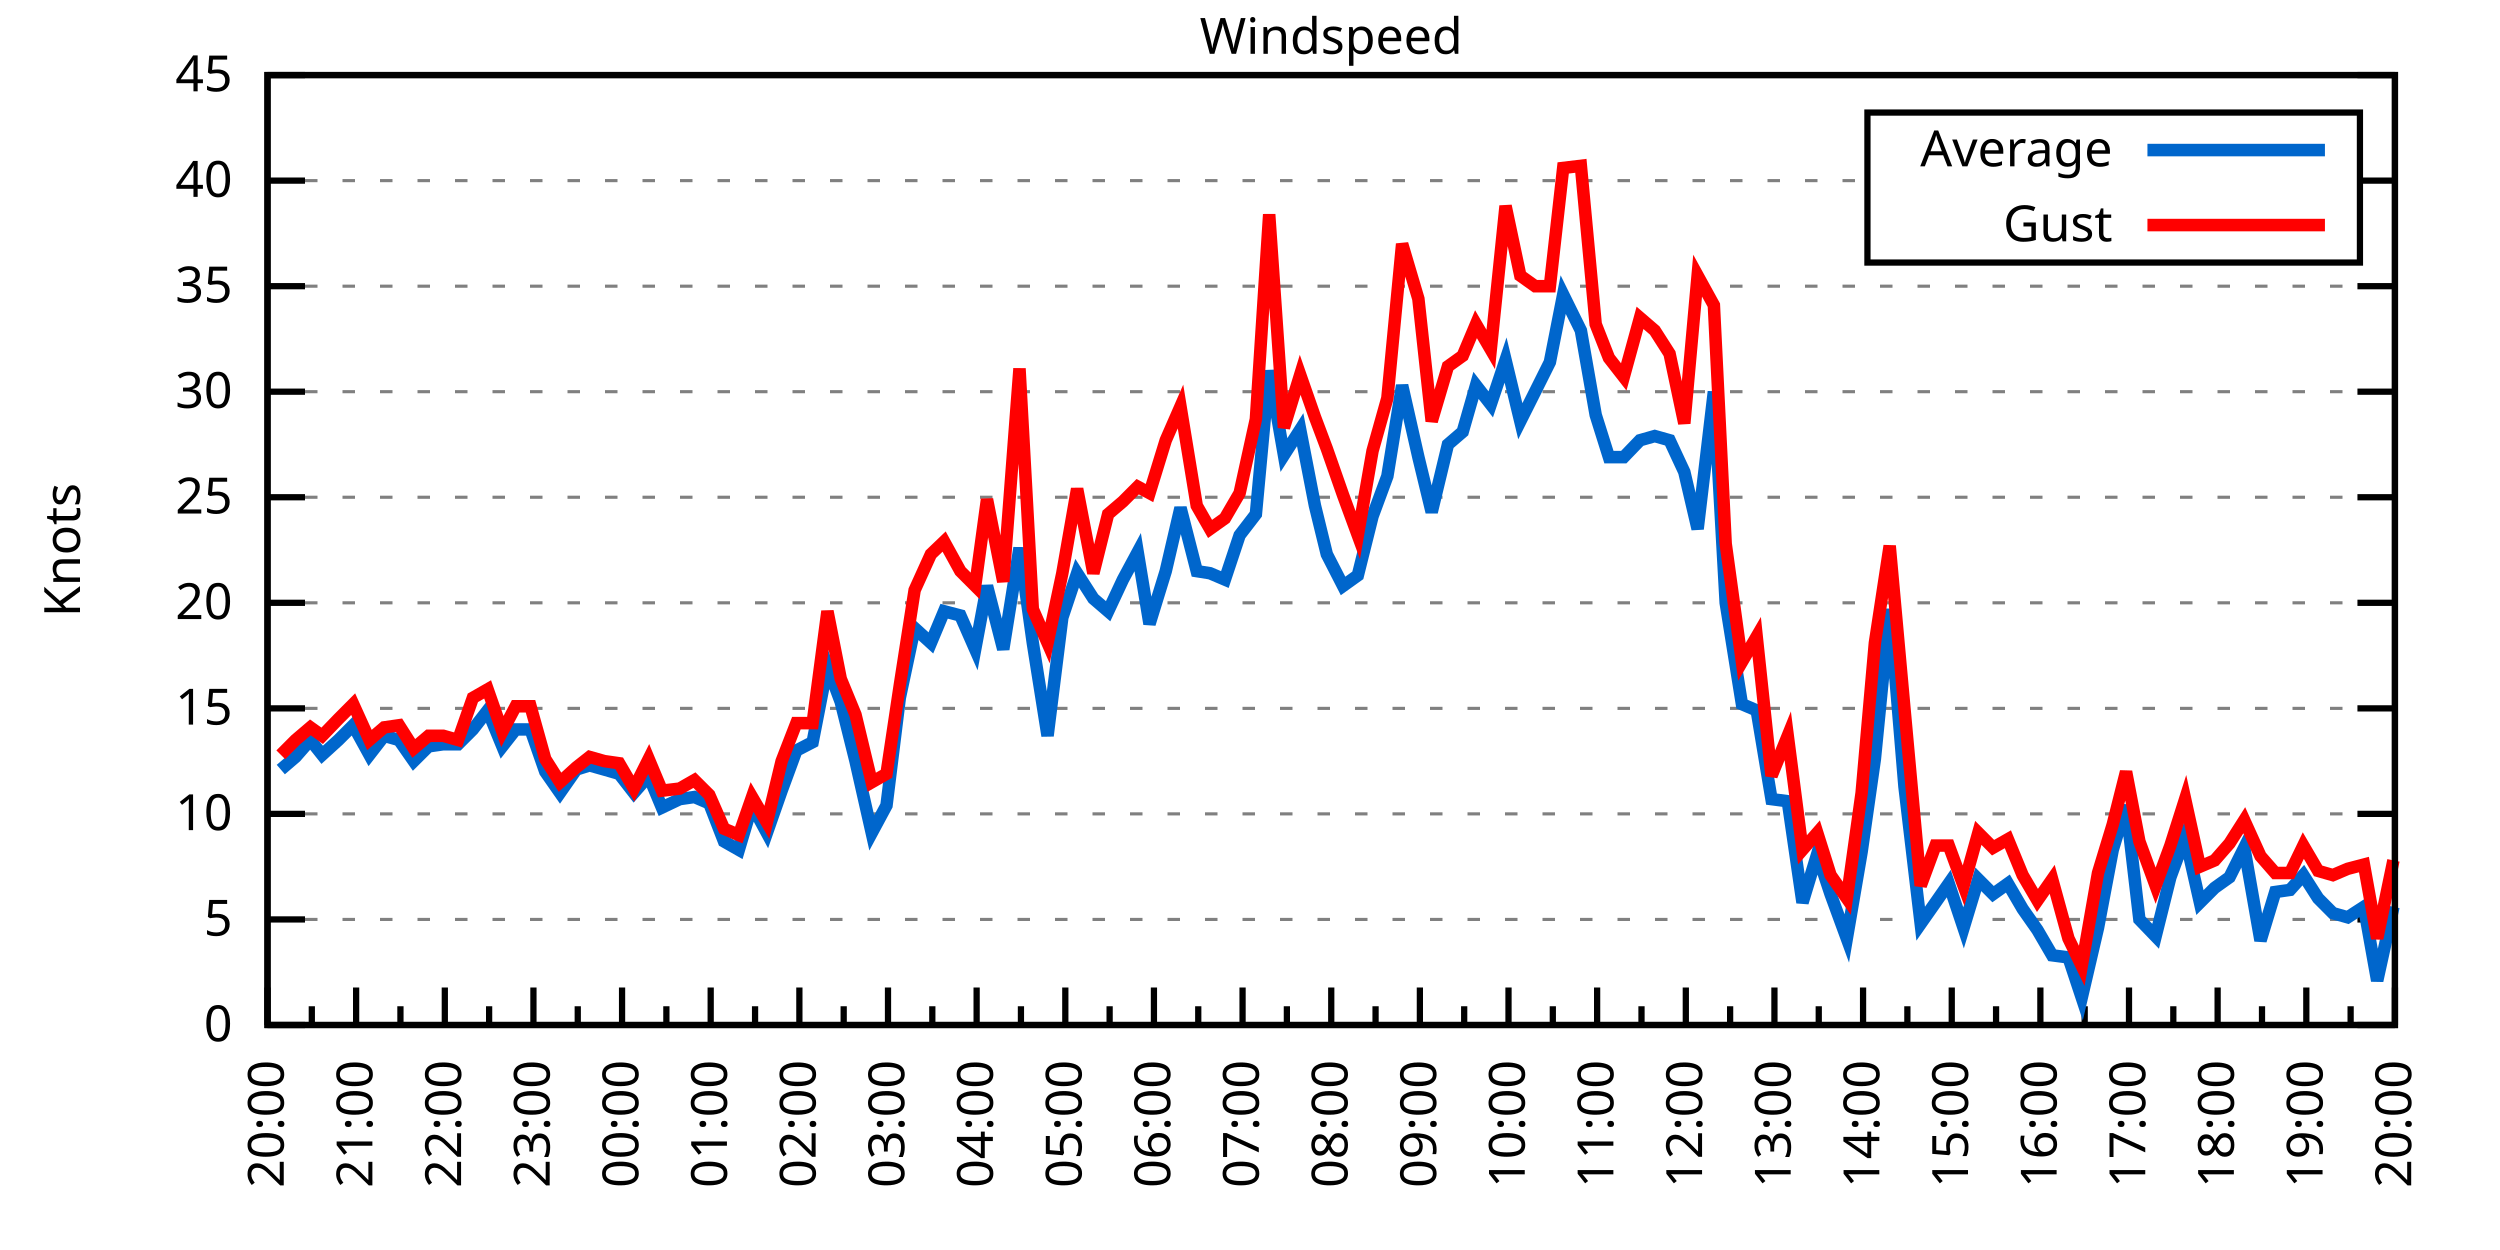
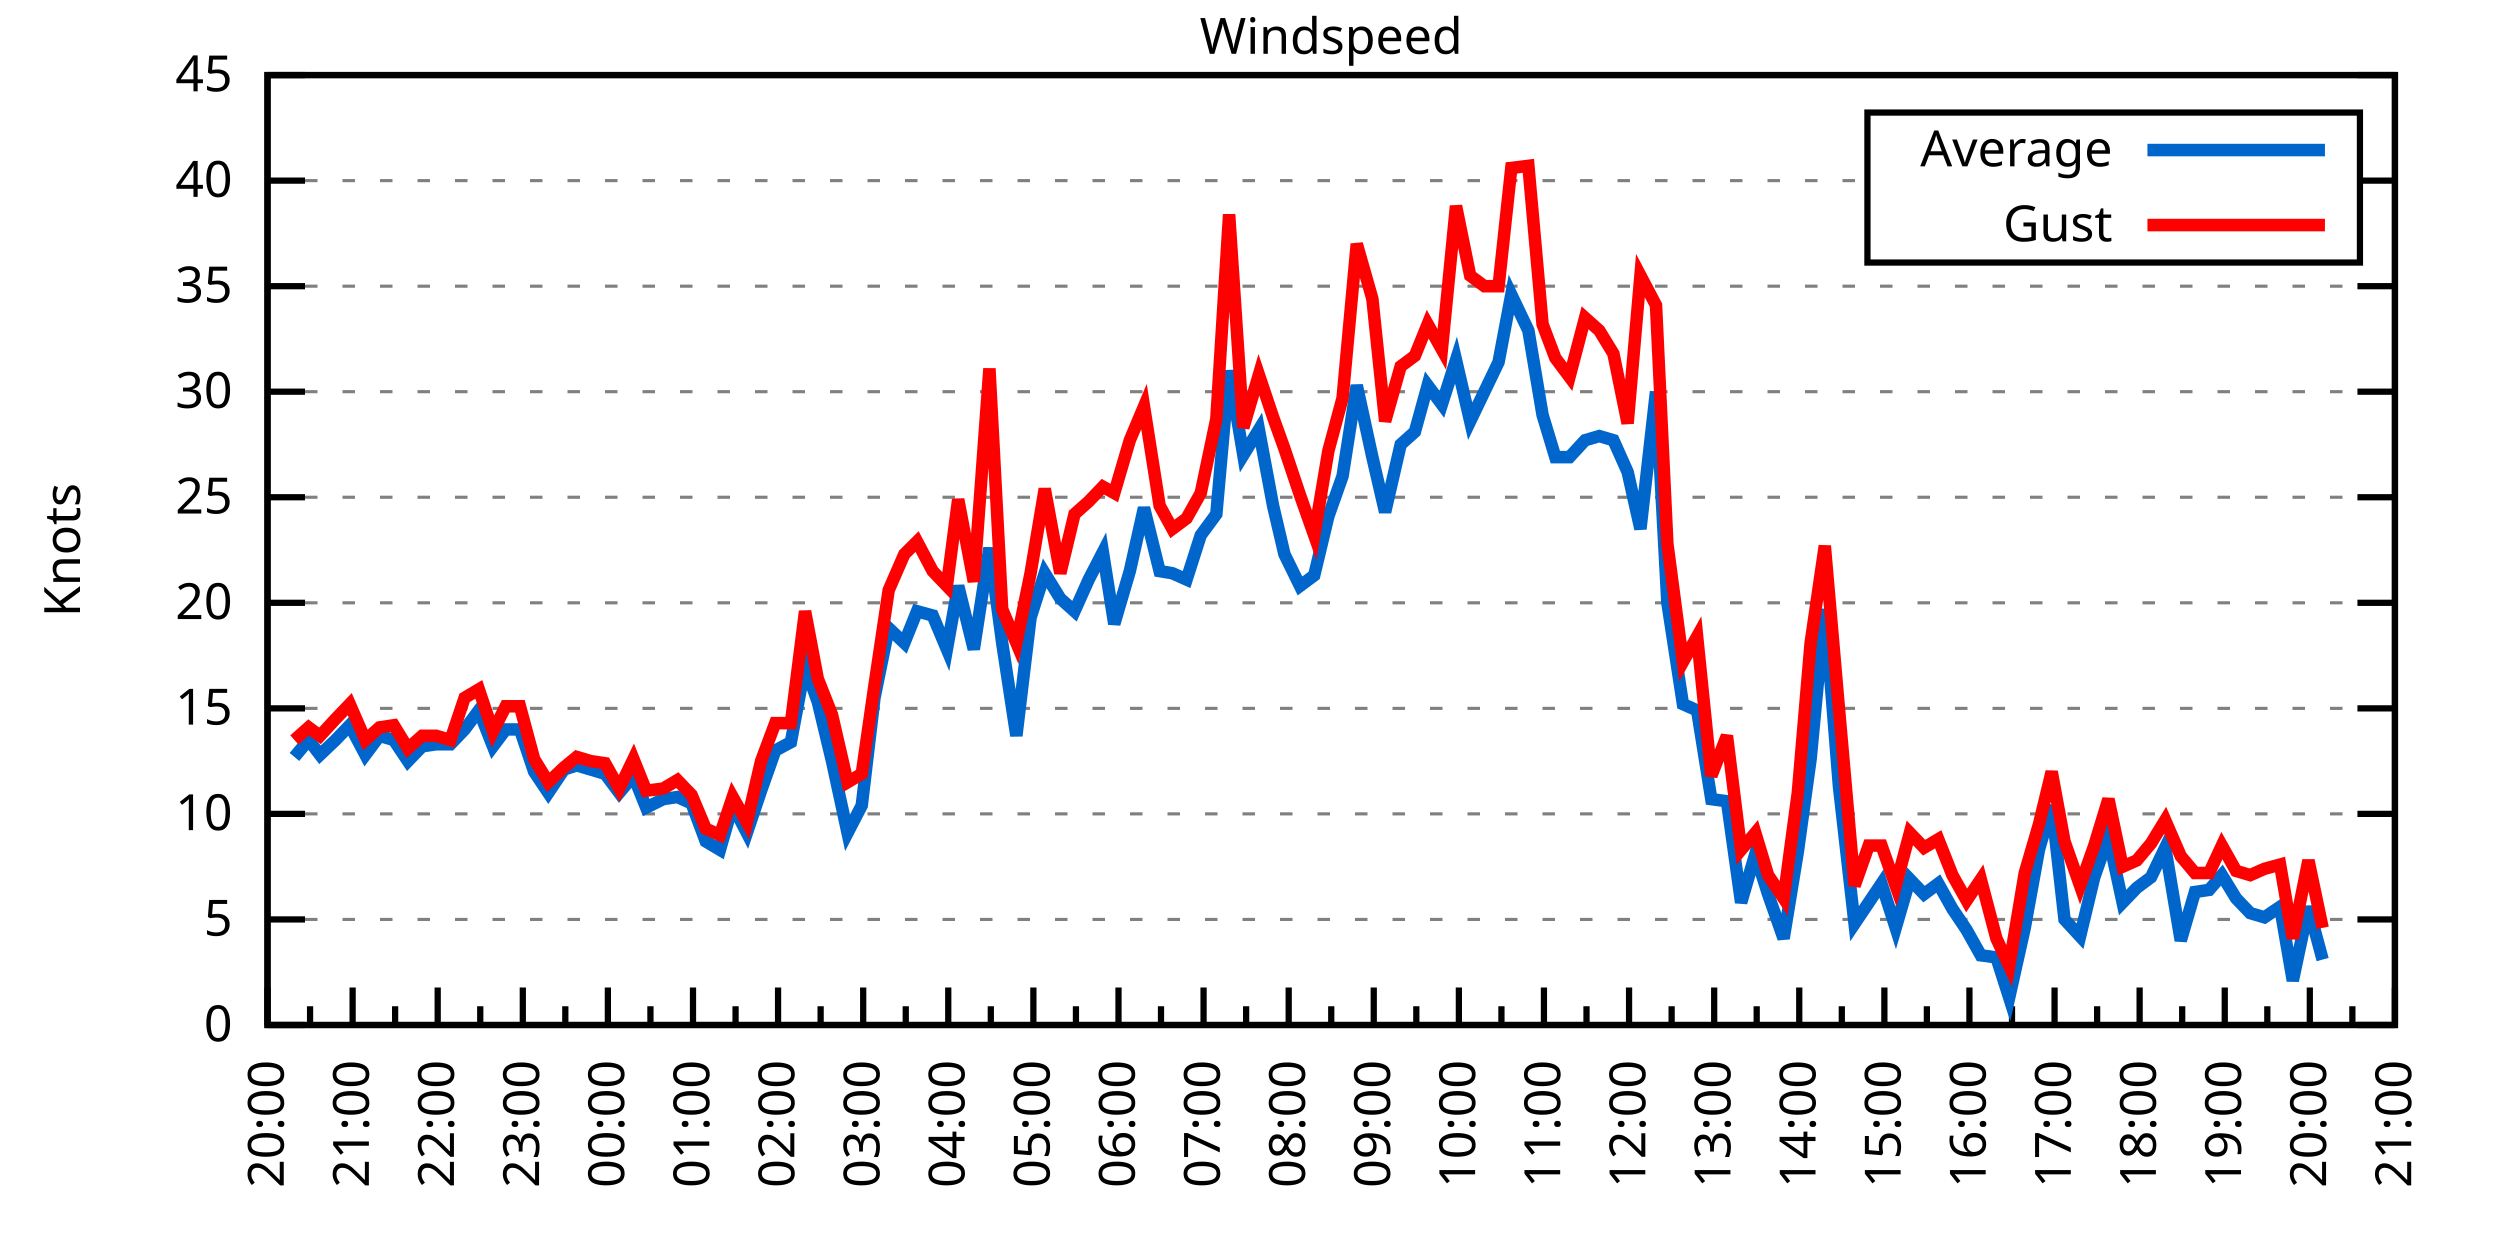
<svg xmlns="http://www.w3.org/2000/svg" xmlns:xlink="http://www.w3.org/1999/xlink" width="400" height="200" viewBox="0 0 400 200">
  <g id="gnuplot_canvas">
    <rect x="0" y="0" width="400" height="200" fill="none" />
    <defs>
      <circle id="gpDot" r="0.5" stroke-width="0.5" stroke="currentColor" />
      <path id="gpPt0" stroke-width="0.333" stroke="currentColor" d="M-1,0 h2 M0,-1 v2" />
      <path id="gpPt1" stroke-width="0.333" stroke="currentColor" d="M-1,-1 L1,1 M1,-1 L-1,1" />
      <path id="gpPt2" stroke-width="0.333" stroke="currentColor" d="M-1,0 L1,0 M0,-1 L0,1 M-1,-1 L1,1 M-1,1 L1,-1" />
      <rect id="gpPt3" stroke-width="0.333" stroke="currentColor" x="-1" y="-1" width="2" height="2" />
      <rect id="gpPt4" stroke-width="0.333" stroke="currentColor" fill="currentColor" x="-1" y="-1" width="2" height="2" />
      <circle id="gpPt5" stroke-width="0.333" stroke="currentColor" cx="0" cy="0" r="1" />
      <use xlink:href="#gpPt5" id="gpPt6" fill="currentColor" stroke="none" />
      <path id="gpPt7" stroke-width="0.333" stroke="currentColor" d="M0,-1.33 L-1.33,0.67 L1.33,0.67 z" />
      <use xlink:href="#gpPt7" id="gpPt8" fill="currentColor" stroke="none" />
      <use xlink:href="#gpPt7" id="gpPt9" stroke="currentColor" transform="rotate(180)" />
      <use xlink:href="#gpPt9" id="gpPt10" fill="currentColor" stroke="none" />
      <use xlink:href="#gpPt3" id="gpPt11" stroke="currentColor" transform="rotate(45)" />
      <use xlink:href="#gpPt11" id="gpPt12" fill="currentColor" stroke="none" />
      <path id="gpPt13" stroke-width="0.333" stroke="currentColor" d="M0,1.330 L1.265,0.411 L0.782,-1.067 L-0.782,-1.076 L-1.265,0.411 z" />
      <use xlink:href="#gpPt13" id="gpPt14" fill="currentColor" stroke="none" />
      <filter id="textbox" filterUnits="objectBoundingBox" x="0" y="0" height="1" width="1">
        <feFlood flood-color="white" flood-opacity="1" result="bgnd" />
        <feComposite in="SourceGraphic" in2="bgnd" operator="atop" />
      </filter>
      <filter id="greybox" filterUnits="objectBoundingBox" x="0" y="0" height="1" width="1">
        <feFlood flood-color="lightgrey" flood-opacity="1" result="grey" />
        <feComposite in="SourceGraphic" in2="grey" operator="atop" />
      </filter>
    </defs>
    <g fill="none" color="white" stroke="currentColor" stroke-width="1.00" stroke-linecap="butt" stroke-linejoin="miter">
</g>
    <g fill="none" color="black" stroke="currentColor" stroke-width="1.00" stroke-linecap="butt" stroke-linejoin="miter">
      <g stroke="none" shape-rendering="crispEdges">
        <polygon fill="rgb(255, 255, 255)" points="42.80,164.00 383.18,164.00 383.18,12.02 42.80,12.02 " />
      </g>
    </g>
    <g fill="none" color="black" stroke="currentColor" stroke-width="1.00" stroke-linecap="butt" stroke-linejoin="miter">
</g>
    <g fill="none" color="black" stroke="black" stroke-width="0.50" stroke-linecap="butt" stroke-linejoin="miter">
</g>
    <g fill="none" color="gray" stroke="currentColor" stroke-width="0.50" stroke-linecap="butt" stroke-linejoin="miter">
      <path stroke="gray" stroke-dasharray="2,4" class="gridline" d="M42.80,164.00 L383.19,164.00  " />
    </g>
    <g fill="none" color="gray" stroke="gray" stroke-width="1.00" stroke-linecap="butt" stroke-linejoin="miter">
</g>
    <g fill="none" color="black" stroke="currentColor" stroke-width="1.00" stroke-linecap="butt" stroke-linejoin="miter">
      <path stroke="black" d="M42.80,164.00 L48.80,164.00 M383.19,164.00 L377.19,164.00  " />
      <g transform="translate(37.20,166.60)" stroke="none" fill="black" font-family="Sans" font-size="8.00" text-anchor="end">
        <text>
          <tspan font-family="Sans"> 0</tspan>
        </text>
      </g>
    </g>
    <g fill="none" color="black" stroke="currentColor" stroke-width="1.00" stroke-linecap="butt" stroke-linejoin="miter">
</g>
    <g fill="none" color="black" stroke="black" stroke-width="0.50" stroke-linecap="butt" stroke-linejoin="miter">
</g>
    <g fill="none" color="gray" stroke="currentColor" stroke-width="0.50" stroke-linecap="butt" stroke-linejoin="miter">
      <path stroke="gray" stroke-dasharray="2,4" class="gridline" d="M42.80,147.11 L383.19,147.11  " />
    </g>
    <g fill="none" color="gray" stroke="gray" stroke-width="1.00" stroke-linecap="butt" stroke-linejoin="miter">
</g>
    <g fill="none" color="black" stroke="currentColor" stroke-width="1.00" stroke-linecap="butt" stroke-linejoin="miter">
      <path stroke="black" d="M42.80,147.11 L48.80,147.11 M383.19,147.11 L377.19,147.11  " />
      <g transform="translate(37.20,149.71)" stroke="none" fill="black" font-family="Sans" font-size="8.00" text-anchor="end">
        <text>
          <tspan font-family="Sans"> 5</tspan>
        </text>
      </g>
    </g>
    <g fill="none" color="black" stroke="currentColor" stroke-width="1.00" stroke-linecap="butt" stroke-linejoin="miter">
</g>
    <g fill="none" color="black" stroke="black" stroke-width="0.50" stroke-linecap="butt" stroke-linejoin="miter">
</g>
    <g fill="none" color="gray" stroke="currentColor" stroke-width="0.50" stroke-linecap="butt" stroke-linejoin="miter">
      <path stroke="gray" stroke-dasharray="2,4" class="gridline" d="M42.80,130.22 L383.19,130.22  " />
    </g>
    <g fill="none" color="gray" stroke="gray" stroke-width="1.00" stroke-linecap="butt" stroke-linejoin="miter">
</g>
    <g fill="none" color="black" stroke="currentColor" stroke-width="1.00" stroke-linecap="butt" stroke-linejoin="miter">
      <path stroke="black" d="M42.80,130.22 L48.80,130.22 M383.19,130.22 L377.19,130.22  " />
      <g transform="translate(37.20,132.82)" stroke="none" fill="black" font-family="Sans" font-size="8.00" text-anchor="end">
        <text>
          <tspan font-family="Sans"> 10</tspan>
        </text>
      </g>
    </g>
    <g fill="none" color="black" stroke="currentColor" stroke-width="1.00" stroke-linecap="butt" stroke-linejoin="miter">
</g>
    <g fill="none" color="black" stroke="black" stroke-width="0.50" stroke-linecap="butt" stroke-linejoin="miter">
</g>
    <g fill="none" color="gray" stroke="currentColor" stroke-width="0.50" stroke-linecap="butt" stroke-linejoin="miter">
      <path stroke="gray" stroke-dasharray="2,4" class="gridline" d="M42.80,113.34 L383.19,113.34  " />
    </g>
    <g fill="none" color="gray" stroke="gray" stroke-width="1.00" stroke-linecap="butt" stroke-linejoin="miter">
</g>
    <g fill="none" color="black" stroke="currentColor" stroke-width="1.00" stroke-linecap="butt" stroke-linejoin="miter">
      <path stroke="black" d="M42.80,113.34 L48.80,113.34 M383.19,113.34 L377.19,113.34  " />
      <g transform="translate(37.20,115.94)" stroke="none" fill="black" font-family="Sans" font-size="8.00" text-anchor="end">
        <text>
          <tspan font-family="Sans"> 15</tspan>
        </text>
      </g>
    </g>
    <g fill="none" color="black" stroke="currentColor" stroke-width="1.00" stroke-linecap="butt" stroke-linejoin="miter">
</g>
    <g fill="none" color="black" stroke="black" stroke-width="0.50" stroke-linecap="butt" stroke-linejoin="miter">
</g>
    <g fill="none" color="gray" stroke="currentColor" stroke-width="0.50" stroke-linecap="butt" stroke-linejoin="miter">
      <path stroke="gray" stroke-dasharray="2,4" class="gridline" d="M42.80,96.45 L383.19,96.45  " />
    </g>
    <g fill="none" color="gray" stroke="gray" stroke-width="1.00" stroke-linecap="butt" stroke-linejoin="miter">
</g>
    <g fill="none" color="black" stroke="currentColor" stroke-width="1.00" stroke-linecap="butt" stroke-linejoin="miter">
      <path stroke="black" d="M42.80,96.45 L48.80,96.45 M383.19,96.45 L377.19,96.45  " />
      <g transform="translate(37.20,99.05)" stroke="none" fill="black" font-family="Sans" font-size="8.00" text-anchor="end">
        <text>
          <tspan font-family="Sans"> 20</tspan>
        </text>
      </g>
    </g>
    <g fill="none" color="black" stroke="currentColor" stroke-width="1.00" stroke-linecap="butt" stroke-linejoin="miter">
</g>
    <g fill="none" color="black" stroke="black" stroke-width="0.50" stroke-linecap="butt" stroke-linejoin="miter">
</g>
    <g fill="none" color="gray" stroke="currentColor" stroke-width="0.50" stroke-linecap="butt" stroke-linejoin="miter">
      <path stroke="gray" stroke-dasharray="2,4" class="gridline" d="M42.80,79.56 L383.19,79.56  " />
    </g>
    <g fill="none" color="gray" stroke="gray" stroke-width="1.00" stroke-linecap="butt" stroke-linejoin="miter">
</g>
    <g fill="none" color="black" stroke="currentColor" stroke-width="1.00" stroke-linecap="butt" stroke-linejoin="miter">
      <path stroke="black" d="M42.80,79.56 L48.80,79.56 M383.19,79.56 L377.19,79.56  " />
      <g transform="translate(37.20,82.16)" stroke="none" fill="black" font-family="Sans" font-size="8.00" text-anchor="end">
        <text>
          <tspan font-family="Sans"> 25</tspan>
        </text>
      </g>
    </g>
    <g fill="none" color="black" stroke="currentColor" stroke-width="1.00" stroke-linecap="butt" stroke-linejoin="miter">
</g>
    <g fill="none" color="black" stroke="black" stroke-width="0.50" stroke-linecap="butt" stroke-linejoin="miter">
</g>
    <g fill="none" color="gray" stroke="currentColor" stroke-width="0.50" stroke-linecap="butt" stroke-linejoin="miter">
      <path stroke="gray" stroke-dasharray="2,4" class="gridline" d="M42.80,62.67 L383.19,62.67  " />
    </g>
    <g fill="none" color="gray" stroke="gray" stroke-width="1.00" stroke-linecap="butt" stroke-linejoin="miter">
</g>
    <g fill="none" color="black" stroke="currentColor" stroke-width="1.00" stroke-linecap="butt" stroke-linejoin="miter">
      <path stroke="black" d="M42.80,62.67 L48.80,62.67 M383.19,62.67 L377.19,62.67  " />
      <g transform="translate(37.20,65.27)" stroke="none" fill="black" font-family="Sans" font-size="8.00" text-anchor="end">
        <text>
          <tspan font-family="Sans"> 30</tspan>
        </text>
      </g>
    </g>
    <g fill="none" color="black" stroke="currentColor" stroke-width="1.00" stroke-linecap="butt" stroke-linejoin="miter">
</g>
    <g fill="none" color="black" stroke="black" stroke-width="0.50" stroke-linecap="butt" stroke-linejoin="miter">
</g>
    <g fill="none" color="gray" stroke="currentColor" stroke-width="0.50" stroke-linecap="butt" stroke-linejoin="miter">
      <path stroke="gray" stroke-dasharray="2,4" class="gridline" d="M42.80,45.79 L383.19,45.79  " />
    </g>
    <g fill="none" color="gray" stroke="gray" stroke-width="1.00" stroke-linecap="butt" stroke-linejoin="miter">
</g>
    <g fill="none" color="black" stroke="currentColor" stroke-width="1.00" stroke-linecap="butt" stroke-linejoin="miter">
      <path stroke="black" d="M42.80,45.79 L48.80,45.79 M383.19,45.79 L377.19,45.79  " />
      <g transform="translate(37.20,48.39)" stroke="none" fill="black" font-family="Sans" font-size="8.00" text-anchor="end">
        <text>
          <tspan font-family="Sans"> 35</tspan>
        </text>
      </g>
    </g>
    <g fill="none" color="black" stroke="currentColor" stroke-width="1.00" stroke-linecap="butt" stroke-linejoin="miter">
</g>
    <g fill="none" color="black" stroke="black" stroke-width="0.50" stroke-linecap="butt" stroke-linejoin="miter">
</g>
    <g fill="none" color="gray" stroke="currentColor" stroke-width="0.50" stroke-linecap="butt" stroke-linejoin="miter">
      <path stroke="gray" stroke-dasharray="2,4" class="gridline" d="M42.80,28.90 L298.79,28.90 M377.59,28.90 L383.19,28.90  " />
    </g>
    <g fill="none" color="gray" stroke="gray" stroke-width="1.00" stroke-linecap="butt" stroke-linejoin="miter">
</g>
    <g fill="none" color="black" stroke="currentColor" stroke-width="1.00" stroke-linecap="butt" stroke-linejoin="miter">
      <path stroke="black" d="M42.80,28.90 L48.80,28.90 M383.19,28.90 L377.19,28.90  " />
      <g transform="translate(37.20,31.50)" stroke="none" fill="black" font-family="Sans" font-size="8.00" text-anchor="end">
        <text>
          <tspan font-family="Sans"> 40</tspan>
        </text>
      </g>
    </g>
    <g fill="none" color="black" stroke="currentColor" stroke-width="1.00" stroke-linecap="butt" stroke-linejoin="miter">
</g>
    <g fill="none" color="black" stroke="black" stroke-width="0.50" stroke-linecap="butt" stroke-linejoin="miter">
</g>
    <g fill="none" color="gray" stroke="currentColor" stroke-width="0.50" stroke-linecap="butt" stroke-linejoin="miter">
      <path stroke="gray" stroke-dasharray="2,4" class="gridline" d="M42.80,12.01 L383.19,12.01  " />
    </g>
    <g fill="none" color="gray" stroke="gray" stroke-width="1.00" stroke-linecap="butt" stroke-linejoin="miter">
</g>
    <g fill="none" color="black" stroke="currentColor" stroke-width="1.00" stroke-linecap="butt" stroke-linejoin="miter">
      <path stroke="black" d="M42.80,12.01 L48.80,12.01 M383.19,12.01 L377.19,12.01  " />
      <g transform="translate(37.20,14.61)" stroke="none" fill="black" font-family="Sans" font-size="8.00" text-anchor="end">
        <text>
          <tspan font-family="Sans"> 45</tspan>
        </text>
      </g>
    </g>
    <g fill="none" color="black" stroke="currentColor" stroke-width="1.00" stroke-linecap="butt" stroke-linejoin="miter">
      <path stroke="black" d="M42.80,164.00 L42.80,158.00  " />
      <g transform="translate(45.40,169.60) rotate(270)" stroke="none" fill="black" font-family="Sans" font-size="8.00" text-anchor="end">
        <text>
          <tspan font-family="Sans">20:00</tspan>
        </text>
      </g>
    </g>
    <g fill="none" color="black" stroke="currentColor" stroke-width="1.00" stroke-linecap="butt" stroke-linejoin="miter">
-       <path stroke="black" d="M49.89,164.00 L49.89,161.00 M56.98,164.00 L56.98,158.00  " />
-       <g transform="translate(59.58,169.60) rotate(270)" stroke="none" fill="black" font-family="Sans" font-size="8.00" text-anchor="end">
+       <path stroke="black" d="M49.61,164.00 L49.61,161.00 M56.42,164.00 L56.42,158.00  " />
+       <g transform="translate(59.02,169.60) rotate(270)" stroke="none" fill="black" font-family="Sans" font-size="8.00" text-anchor="end">
        <text>
          <tspan font-family="Sans">21:00</tspan>
        </text>
      </g>
    </g>
    <g fill="none" color="black" stroke="currentColor" stroke-width="1.00" stroke-linecap="butt" stroke-linejoin="miter">
-       <path stroke="black" d="M64.07,164.00 L64.07,161.00 M71.17,164.00 L71.17,158.00  " />
-       <g transform="translate(73.77,169.60) rotate(270)" stroke="none" fill="black" font-family="Sans" font-size="8.00" text-anchor="end">
+       <path stroke="black" d="M63.22,164.00 L63.22,161.00 M70.03,164.00 L70.03,158.00  " />
+       <g transform="translate(72.63,169.60) rotate(270)" stroke="none" fill="black" font-family="Sans" font-size="8.00" text-anchor="end">
        <text>
          <tspan font-family="Sans">22:00</tspan>
        </text>
      </g>
    </g>
    <g fill="none" color="black" stroke="currentColor" stroke-width="1.00" stroke-linecap="butt" stroke-linejoin="miter">
-       <path stroke="black" d="M78.26,164.00 L78.26,161.00 M85.35,164.00 L85.35,158.00  " />
-       <g transform="translate(87.95,169.60) rotate(270)" stroke="none" fill="black" font-family="Sans" font-size="8.00" text-anchor="end">
+       <path stroke="black" d="M76.84,164.00 L76.84,161.00 M83.65,164.00 L83.65,158.00  " />
+       <g transform="translate(86.25,169.60) rotate(270)" stroke="none" fill="black" font-family="Sans" font-size="8.00" text-anchor="end">
        <text>
          <tspan font-family="Sans">23:00</tspan>
        </text>
      </g>
    </g>
    <g fill="none" color="black" stroke="currentColor" stroke-width="1.00" stroke-linecap="butt" stroke-linejoin="miter">
-       <path stroke="black" d="M92.44,164.00 L92.44,161.00 M99.53,164.00 L99.53,158.00  " />
-       <g transform="translate(102.13,169.60) rotate(270)" stroke="none" fill="black" font-family="Sans" font-size="8.00" text-anchor="end">
+       <path stroke="black" d="M90.45,164.00 L90.45,161.00 M97.26,164.00 L97.26,158.00  " />
+       <g transform="translate(99.86,169.60) rotate(270)" stroke="none" fill="black" font-family="Sans" font-size="8.00" text-anchor="end">
        <text>
          <tspan font-family="Sans">00:00</tspan>
        </text>
      </g>
    </g>
    <g fill="none" color="black" stroke="currentColor" stroke-width="1.00" stroke-linecap="butt" stroke-linejoin="miter">
-       <path stroke="black" d="M106.62,164.00 L106.62,161.00 M113.71,164.00 L113.71,158.00  " />
-       <g transform="translate(116.31,169.60) rotate(270)" stroke="none" fill="black" font-family="Sans" font-size="8.00" text-anchor="end">
+       <path stroke="black" d="M104.07,164.00 L104.07,161.00 M110.88,164.00 L110.88,158.00  " />
+       <g transform="translate(113.48,169.60) rotate(270)" stroke="none" fill="black" font-family="Sans" font-size="8.00" text-anchor="end">
        <text>
          <tspan font-family="Sans">01:00</tspan>
        </text>
      </g>
    </g>
    <g fill="none" color="black" stroke="currentColor" stroke-width="1.00" stroke-linecap="butt" stroke-linejoin="miter">
-       <path stroke="black" d="M120.81,164.00 L120.81,161.00 M127.90,164.00 L127.90,158.00  " />
-       <g transform="translate(130.50,169.60) rotate(270)" stroke="none" fill="black" font-family="Sans" font-size="8.00" text-anchor="end">
+       <path stroke="black" d="M117.69,164.00 L117.69,161.00 M124.49,164.00 L124.49,158.00  " />
+       <g transform="translate(127.09,169.60) rotate(270)" stroke="none" fill="black" font-family="Sans" font-size="8.00" text-anchor="end">
        <text>
          <tspan font-family="Sans">02:00</tspan>
        </text>
      </g>
    </g>
    <g fill="none" color="black" stroke="currentColor" stroke-width="1.00" stroke-linecap="butt" stroke-linejoin="miter">
-       <path stroke="black" d="M134.99,164.00 L134.99,161.00 M142.08,164.00 L142.08,158.00  " />
-       <g transform="translate(144.68,169.60) rotate(270)" stroke="none" fill="black" font-family="Sans" font-size="8.00" text-anchor="end">
+       <path stroke="black" d="M131.30,164.00 L131.30,161.00 M138.11,164.00 L138.11,158.00  " />
+       <g transform="translate(140.71,169.60) rotate(270)" stroke="none" fill="black" font-family="Sans" font-size="8.00" text-anchor="end">
        <text>
          <tspan font-family="Sans">03:00</tspan>
        </text>
      </g>
    </g>
    <g fill="none" color="black" stroke="currentColor" stroke-width="1.00" stroke-linecap="butt" stroke-linejoin="miter">
-       <path stroke="black" d="M149.17,164.00 L149.17,161.00 M156.26,164.00 L156.26,158.00  " />
-       <g transform="translate(158.86,169.60) rotate(270)" stroke="none" fill="black" font-family="Sans" font-size="8.00" text-anchor="end">
+       <path stroke="black" d="M144.92,164.00 L144.92,161.00 M151.72,164.00 L151.72,158.00  " />
+       <g transform="translate(154.32,169.60) rotate(270)" stroke="none" fill="black" font-family="Sans" font-size="8.00" text-anchor="end">
        <text>
          <tspan font-family="Sans">04:00</tspan>
        </text>
      </g>
    </g>
    <g fill="none" color="black" stroke="currentColor" stroke-width="1.00" stroke-linecap="butt" stroke-linejoin="miter">
-       <path stroke="black" d="M163.35,164.00 L163.35,161.00 M170.45,164.00 L170.45,158.00  " />
-       <g transform="translate(173.05,169.60) rotate(270)" stroke="none" fill="black" font-family="Sans" font-size="8.00" text-anchor="end">
+       <path stroke="black" d="M158.53,164.00 L158.53,161.00 M165.34,164.00 L165.34,158.00  " />
+       <g transform="translate(167.94,169.60) rotate(270)" stroke="none" fill="black" font-family="Sans" font-size="8.00" text-anchor="end">
        <text>
          <tspan font-family="Sans">05:00</tspan>
        </text>
      </g>
    </g>
    <g fill="none" color="black" stroke="currentColor" stroke-width="1.00" stroke-linecap="butt" stroke-linejoin="miter">
-       <path stroke="black" d="M177.54,164.00 L177.54,161.00 M184.63,164.00 L184.63,158.00  " />
-       <g transform="translate(187.23,169.60) rotate(270)" stroke="none" fill="black" font-family="Sans" font-size="8.00" text-anchor="end">
+       <path stroke="black" d="M172.15,164.00 L172.15,161.00 M178.96,164.00 L178.96,158.00  " />
+       <g transform="translate(181.56,169.60) rotate(270)" stroke="none" fill="black" font-family="Sans" font-size="8.00" text-anchor="end">
        <text>
          <tspan font-family="Sans">06:00</tspan>
        </text>
      </g>
    </g>
    <g fill="none" color="black" stroke="currentColor" stroke-width="1.00" stroke-linecap="butt" stroke-linejoin="miter">
-       <path stroke="black" d="M191.72,164.00 L191.72,161.00 M198.81,164.00 L198.81,158.00  " />
-       <g transform="translate(201.41,169.60) rotate(270)" stroke="none" fill="black" font-family="Sans" font-size="8.00" text-anchor="end">
+       <path stroke="black" d="M185.76,164.00 L185.76,161.00 M192.57,164.00 L192.57,158.00  " />
+       <g transform="translate(195.17,169.60) rotate(270)" stroke="none" fill="black" font-family="Sans" font-size="8.00" text-anchor="end">
        <text>
          <tspan font-family="Sans">07:00</tspan>
        </text>
      </g>
    </g>
    <g fill="none" color="black" stroke="currentColor" stroke-width="1.00" stroke-linecap="butt" stroke-linejoin="miter">
-       <path stroke="black" d="M205.90,164.00 L205.90,161.00 M213.00,164.00 L213.00,158.00  " />
-       <g transform="translate(215.60,169.60) rotate(270)" stroke="none" fill="black" font-family="Sans" font-size="8.00" text-anchor="end">
+       <path stroke="black" d="M199.38,164.00 L199.38,161.00 M206.19,164.00 L206.19,158.00  " />
+       <g transform="translate(208.79,169.60) rotate(270)" stroke="none" fill="black" font-family="Sans" font-size="8.00" text-anchor="end">
        <text>
          <tspan font-family="Sans">08:00</tspan>
        </text>
      </g>
    </g>
    <g fill="none" color="black" stroke="currentColor" stroke-width="1.00" stroke-linecap="butt" stroke-linejoin="miter">
-       <path stroke="black" d="M220.09,164.00 L220.09,161.00 M227.18,164.00 L227.18,158.00  " />
-       <g transform="translate(229.78,169.60) rotate(270)" stroke="none" fill="black" font-family="Sans" font-size="8.00" text-anchor="end">
+       <path stroke="black" d="M213.00,164.00 L213.00,161.00 M219.80,164.00 L219.80,158.00  " />
+       <g transform="translate(222.40,169.60) rotate(270)" stroke="none" fill="black" font-family="Sans" font-size="8.00" text-anchor="end">
        <text>
          <tspan font-family="Sans">09:00</tspan>
        </text>
      </g>
    </g>
    <g fill="none" color="black" stroke="currentColor" stroke-width="1.00" stroke-linecap="butt" stroke-linejoin="miter">
-       <path stroke="black" d="M234.27,164.00 L234.27,161.00 M241.36,164.00 L241.36,158.00  " />
-       <g transform="translate(243.96,169.60) rotate(270)" stroke="none" fill="black" font-family="Sans" font-size="8.00" text-anchor="end">
+       <path stroke="black" d="M226.61,164.00 L226.61,161.00 M233.42,164.00 L233.42,158.00  " />
+       <g transform="translate(236.02,169.60) rotate(270)" stroke="none" fill="black" font-family="Sans" font-size="8.00" text-anchor="end">
        <text>
          <tspan font-family="Sans">10:00</tspan>
        </text>
      </g>
    </g>
    <g fill="none" color="black" stroke="currentColor" stroke-width="1.00" stroke-linecap="butt" stroke-linejoin="miter">
-       <path stroke="black" d="M248.45,164.00 L248.45,161.00 M255.54,164.00 L255.54,158.00  " />
-       <g transform="translate(258.14,169.60) rotate(270)" stroke="none" fill="black" font-family="Sans" font-size="8.00" text-anchor="end">
+       <path stroke="black" d="M240.23,164.00 L240.23,161.00 M247.03,164.00 L247.03,158.00  " />
+       <g transform="translate(249.63,169.60) rotate(270)" stroke="none" fill="black" font-family="Sans" font-size="8.00" text-anchor="end">
        <text>
          <tspan font-family="Sans">11:00</tspan>
        </text>
      </g>
    </g>
    <g fill="none" color="black" stroke="currentColor" stroke-width="1.00" stroke-linecap="butt" stroke-linejoin="miter">
-       <path stroke="black" d="M262.64,164.00 L262.64,161.00 M269.73,164.00 L269.73,158.00  " />
-       <g transform="translate(272.33,169.60) rotate(270)" stroke="none" fill="black" font-family="Sans" font-size="8.00" text-anchor="end">
+       <path stroke="black" d="M253.84,164.00 L253.84,161.00 M260.65,164.00 L260.65,158.00  " />
+       <g transform="translate(263.25,169.60) rotate(270)" stroke="none" fill="black" font-family="Sans" font-size="8.00" text-anchor="end">
        <text>
          <tspan font-family="Sans">12:00</tspan>
        </text>
      </g>
    </g>
    <g fill="none" color="black" stroke="currentColor" stroke-width="1.00" stroke-linecap="butt" stroke-linejoin="miter">
-       <path stroke="black" d="M276.82,164.00 L276.82,161.00 M283.91,164.00 L283.91,158.00  " />
-       <g transform="translate(286.51,169.60) rotate(270)" stroke="none" fill="black" font-family="Sans" font-size="8.00" text-anchor="end">
+       <path stroke="black" d="M267.46,164.00 L267.46,161.00 M274.27,164.00 L274.27,158.00  " />
+       <g transform="translate(276.87,169.60) rotate(270)" stroke="none" fill="black" font-family="Sans" font-size="8.00" text-anchor="end">
        <text>
          <tspan font-family="Sans">13:00</tspan>
        </text>
      </g>
    </g>
    <g fill="none" color="black" stroke="currentColor" stroke-width="1.00" stroke-linecap="butt" stroke-linejoin="miter">
-       <path stroke="black" d="M291.00,164.00 L291.00,161.00 M298.09,164.00 L298.09,158.00  " />
-       <g transform="translate(300.69,169.60) rotate(270)" stroke="none" fill="black" font-family="Sans" font-size="8.00" text-anchor="end">
+       <path stroke="black" d="M281.07,164.00 L281.07,161.00 M287.88,164.00 L287.88,158.00  " />
+       <g transform="translate(290.48,169.60) rotate(270)" stroke="none" fill="black" font-family="Sans" font-size="8.00" text-anchor="end">
        <text>
          <tspan font-family="Sans">14:00</tspan>
        </text>
      </g>
    </g>
    <g fill="none" color="black" stroke="currentColor" stroke-width="1.00" stroke-linecap="butt" stroke-linejoin="miter">
-       <path stroke="black" d="M305.18,164.00 L305.18,161.00 M312.28,164.00 L312.28,158.00  " />
-       <g transform="translate(314.88,169.60) rotate(270)" stroke="none" fill="black" font-family="Sans" font-size="8.00" text-anchor="end">
+       <path stroke="black" d="M294.69,164.00 L294.69,161.00 M301.50,164.00 L301.50,158.00  " />
+       <g transform="translate(304.10,169.60) rotate(270)" stroke="none" fill="black" font-family="Sans" font-size="8.00" text-anchor="end">
        <text>
          <tspan font-family="Sans">15:00</tspan>
        </text>
      </g>
    </g>
    <g fill="none" color="black" stroke="currentColor" stroke-width="1.00" stroke-linecap="butt" stroke-linejoin="miter">
-       <path stroke="black" d="M319.37,164.00 L319.37,161.00 M326.46,164.00 L326.46,158.00  " />
-       <g transform="translate(329.06,169.60) rotate(270)" stroke="none" fill="black" font-family="Sans" font-size="8.00" text-anchor="end">
+       <path stroke="black" d="M308.30,164.00 L308.30,161.00 M315.11,164.00 L315.11,158.00  " />
+       <g transform="translate(317.71,169.60) rotate(270)" stroke="none" fill="black" font-family="Sans" font-size="8.00" text-anchor="end">
        <text>
          <tspan font-family="Sans">16:00</tspan>
        </text>
      </g>
    </g>
    <g fill="none" color="black" stroke="currentColor" stroke-width="1.00" stroke-linecap="butt" stroke-linejoin="miter">
-       <path stroke="black" d="M333.55,164.00 L333.55,161.00 M340.64,164.00 L340.64,158.00  " />
-       <g transform="translate(343.24,169.60) rotate(270)" stroke="none" fill="black" font-family="Sans" font-size="8.00" text-anchor="end">
+       <path stroke="black" d="M321.92,164.00 L321.92,161.00 M328.73,164.00 L328.73,158.00  " />
+       <g transform="translate(331.33,169.60) rotate(270)" stroke="none" fill="black" font-family="Sans" font-size="8.00" text-anchor="end">
        <text>
          <tspan font-family="Sans">17:00</tspan>
        </text>
      </g>
    </g>
    <g fill="none" color="black" stroke="currentColor" stroke-width="1.00" stroke-linecap="butt" stroke-linejoin="miter">
-       <path stroke="black" d="M347.73,164.00 L347.73,161.00 M354.82,164.00 L354.82,158.00  " />
-       <g transform="translate(357.42,169.60) rotate(270)" stroke="none" fill="black" font-family="Sans" font-size="8.00" text-anchor="end">
+       <path stroke="black" d="M335.54,164.00 L335.54,161.00 M342.34,164.00 L342.34,158.00  " />
+       <g transform="translate(344.94,169.60) rotate(270)" stroke="none" fill="black" font-family="Sans" font-size="8.00" text-anchor="end">
        <text>
          <tspan font-family="Sans">18:00</tspan>
        </text>
      </g>
    </g>
    <g fill="none" color="black" stroke="currentColor" stroke-width="1.00" stroke-linecap="butt" stroke-linejoin="miter">
-       <path stroke="black" d="M361.92,164.00 L361.92,161.00 M369.01,164.00 L369.01,158.00  " />
-       <g transform="translate(371.61,169.60) rotate(270)" stroke="none" fill="black" font-family="Sans" font-size="8.00" text-anchor="end">
+       <path stroke="black" d="M349.15,164.00 L349.15,161.00 M355.96,164.00 L355.96,158.00  " />
+       <g transform="translate(358.56,169.60) rotate(270)" stroke="none" fill="black" font-family="Sans" font-size="8.00" text-anchor="end">
        <text>
          <tspan font-family="Sans">19:00</tspan>
        </text>
      </g>
    </g>
    <g fill="none" color="black" stroke="currentColor" stroke-width="1.00" stroke-linecap="butt" stroke-linejoin="miter">
-       <path stroke="black" d="M376.10,164.00 L376.10,161.00 M383.19,164.00 L383.19,158.00  " />
+       <path stroke="black" d="M362.77,164.00 L362.77,161.00 M369.57,164.00 L369.57,158.00  " />
+       <g transform="translate(372.17,169.60) rotate(270)" stroke="none" fill="black" font-family="Sans" font-size="8.00" text-anchor="end">
+         <text>
+           <tspan font-family="Sans">20:00</tspan>
+         </text>
+       </g>
+     </g>
+     <g fill="none" color="black" stroke="currentColor" stroke-width="1.00" stroke-linecap="butt" stroke-linejoin="miter">
+       <path stroke="black" d="M376.38,164.00 L376.38,161.00 M383.19,164.00 L383.19,158.00  " />
      <g transform="translate(385.79,169.60) rotate(270)" stroke="none" fill="black" font-family="Sans" font-size="8.00" text-anchor="end">
        <text>
-           <tspan font-family="Sans">20:00</tspan>
+           <tspan font-family="Sans">21:00</tspan>
        </text>
      </g>
    </g>
    <g fill="none" color="black" stroke="currentColor" stroke-width="1.00" stroke-linecap="butt" stroke-linejoin="miter">
</g>
    <g fill="none" color="black" stroke="currentColor" stroke-width="1.00" stroke-linecap="butt" stroke-linejoin="miter">
      <path stroke="black" d="M42.80,12.01 L42.80,164.00 L383.19,164.00 L383.19,12.01 L42.80,12.01 Z  " />
    </g>
    <g fill="none" color="black" stroke="currentColor" stroke-width="1.00" stroke-linecap="butt" stroke-linejoin="miter">
      <g transform="translate(12.80,88.01) rotate(270)" stroke="none" fill="black" font-family="Sans" font-size="8.00" text-anchor="middle">
        <text>
          <tspan font-family="Sans">Knots</tspan>
        </text>
      </g>
    </g>
    <g fill="none" color="black" stroke="currentColor" stroke-width="1.00" stroke-linecap="butt" stroke-linejoin="miter">
</g>
    <g fill="none" color="black" stroke="currentColor" stroke-width="1.00" stroke-linecap="butt" stroke-linejoin="miter">
      <path stroke="black" d="M298.79,42.01 L298.79,18.01 L377.59,18.01 L377.59,42.01 L298.79,42.01 Z  " />
    </g>
    <g id="Windspeed_plot_1">
      <g fill="none" color="white" stroke="black" stroke-width="2.00" stroke-linecap="butt" stroke-linejoin="miter">
</g>
      <g fill="none" color="black" stroke="currentColor" stroke-width="2.00" stroke-linecap="butt" stroke-linejoin="miter">
        <g transform="translate(337.99,26.61)" stroke="none" fill="black" font-family="Sans" font-size="8.00" text-anchor="end">
          <text>
            <tspan font-family="Sans">Average</tspan>
          </text>
        </g>
      </g>
      <g fill="none" color="black" stroke="currentColor" stroke-width="2.00" stroke-linecap="butt" stroke-linejoin="miter">
-         <path stroke="rgb(  0, 102, 204)" d="M343.59,24.01 L371.99,24.01 M44.93,123.13 L47.29,121.11 L49.66,118.40 L51.55,120.77 L54.15,118.40 L56.51,116.04   L59.11,120.77 L61.47,117.73 L63.84,118.40 L66.20,121.78 L68.57,119.42 L70.93,119.08 L73.29,119.08 L75.66,116.71   L78.02,113.67 L80.38,119.42 L82.51,116.71 L84.88,116.71 L87.24,123.47 L89.60,126.85 L92.20,123.13 L94.33,122.46   L96.70,123.13 L99.06,123.81 L101.42,126.85 L103.79,124.14 L105.91,129.21 L108.75,127.86 L111.11,127.52 L113.48,128.54   L115.84,134.62 L118.21,135.97 L120.33,128.87 L122.70,133.26 L125.06,126.51 L127.42,120.09 L130.02,118.74 L132.39,106.58   L134.52,112.32 L136.88,121.78 L139.48,133.26 L141.84,128.87 L143.97,111.65 L146.34,100.50 L148.94,102.87 L151.06,97.80   L153.66,98.48 L156.03,103.88 L157.92,93.75 L160.52,103.88 L163.12,87.67 L165.25,102.87 L167.61,117.73 L169.97,98.81   L172.34,91.72 L174.94,95.77 L177.30,97.80 L179.67,92.73 L182.03,88.34 L183.92,99.83 L186.52,91.38 L188.88,81.25   L191.48,91.38 L193.61,91.72 L195.98,92.73 L198.34,85.64 L200.94,82.26 L203.07,59.30 L205.43,72.81 L208.03,68.75   L210.39,80.91 L212.29,88.68 L214.89,93.75 L217.25,92.06 L219.61,82.60 L221.98,76.18 L224.34,61.66 L226.94,73.14   L229.07,81.93 L231.67,71.12 L234.03,69.09 L236.16,61.66 L238.52,64.70 L240.89,57.61 L243.25,67.40 L245.62,62.67   L247.98,57.94 L250.11,47.14 L252.94,52.88 L255.31,66.39 L257.43,73.14 L259.80,73.14 L262.40,70.44 L264.76,69.77   L267.13,70.44 L269.49,75.51 L271.62,84.63 L274.22,62.67 L276.11,96.45 L278.71,112.66 L281.07,113.67 L283.44,127.86   L286.04,128.20 L288.40,144.41 L290.76,136.64 L292.89,143.06 L295.49,150.15 L297.86,136.30 L299.98,121.44 L302.35,97.46   L304.71,125.83 L307.31,147.79 L309.68,144.41 L311.80,141.37 L314.17,148.46 L316.53,140.69 L318.89,143.06 L321.26,141.37   L323.62,145.42 L325.99,148.80 L328.35,152.85 L330.95,153.19 L333.08,159.61 L335.68,148.46 L338.04,135.97 L340.17,128.87   L342.30,147.11 L344.90,149.81 L347.26,140.36 L349.62,133.94 L351.99,144.41 L354.35,142.05 L356.72,140.36 L359.08,135.63   L361.68,150.49 L364.04,142.72 L366.41,142.38 L368.53,140.02 L370.90,143.73 L373.26,146.10 L375.63,146.77 L378.23,145.09   L380.35,156.91 L382.95,145.09  " />
+         <path stroke="rgb(  0, 102, 204)" d="M343.59,24.01 L371.99,24.01 M47.11,121.11 L49.38,118.40 L51.20,120.77 L53.69,118.40 L55.96,116.04 L58.46,120.77   L60.73,117.73 L63.00,118.40 L65.27,121.78 L67.54,119.42 L69.80,119.08 L72.07,119.08 L74.34,116.71 L76.61,113.67   L78.88,119.42 L80.92,116.71 L83.19,116.71 L85.46,123.47 L87.73,126.85 L90.23,123.13 L92.27,122.46 L94.54,123.13   L96.81,123.81 L99.08,126.85 L101.35,124.14 L103.39,129.21 L106.11,127.86 L108.38,127.52 L110.65,128.54 L112.92,134.62   L115.19,135.97 L117.23,128.87 L119.50,133.26 L121.77,126.51 L124.04,120.09 L126.54,118.74 L128.81,106.58 L130.85,112.32   L133.12,121.78 L135.61,133.26 L137.88,128.87 L139.92,111.65 L142.19,100.50 L144.69,102.87 L146.73,97.80 L149.23,98.48   L151.50,103.88 L153.31,93.75 L155.81,103.88 L158.31,87.67 L160.35,102.87 L162.62,117.73 L164.89,98.81 L167.16,91.72   L169.65,95.77 L171.92,97.80 L174.19,92.73 L176.46,88.34 L178.28,99.83 L180.77,91.38 L183.04,81.25 L185.54,91.38   L187.58,91.72 L189.85,92.73 L192.12,85.64 L194.61,82.26 L196.66,59.30 L198.93,72.81 L201.42,68.75 L203.69,80.91   L205.51,88.68 L208.00,93.75 L210.27,92.06 L212.54,82.60 L214.81,76.18 L217.08,61.66 L219.58,73.14 L221.62,81.93   L224.11,71.12 L226.38,69.09 L228.43,61.66 L230.70,64.70 L232.96,57.61 L235.23,67.40 L237.50,62.67 L239.77,57.94   L241.81,47.14 L244.54,52.88 L246.81,66.39 L248.85,73.14 L251.12,73.14 L253.61,70.44 L255.88,69.77 L258.15,70.44   L260.42,75.51 L262.47,84.63 L264.96,62.67 L266.78,96.45 L269.27,112.66 L271.54,113.67 L273.81,127.86 L276.31,128.20   L278.58,144.41 L280.85,136.64 L282.89,143.06 L285.38,150.15 L287.65,136.30 L289.70,121.44 L291.97,97.46 L294.23,125.83   L296.73,147.79 L299.00,144.41 L301.04,141.37 L303.31,148.46 L305.58,140.69 L307.85,143.06 L310.12,141.37 L312.39,145.42   L314.66,148.80 L316.93,152.85 L319.42,153.19 L321.47,159.61 L323.96,148.46 L326.23,135.97 L328.27,128.87 L330.32,147.11   L332.81,149.81 L335.08,140.36 L337.35,133.94 L339.62,144.41 L341.89,142.05 L344.16,140.36 L346.43,135.63 L348.92,150.49   L351.19,142.72 L353.46,142.38 L355.50,140.02 L357.77,143.73 L360.04,146.10 L362.31,146.77 L364.81,145.09 L366.85,156.91   L369.35,145.09 L371.62,153.53  " />
      </g>
    </g>
    <g id="Windspeed_plot_2">
      <g fill="none" color="black" stroke="currentColor" stroke-width="2.00" stroke-linecap="butt" stroke-linejoin="miter">
        <g transform="translate(337.99,38.61)" stroke="none" fill="black" font-family="Sans" font-size="8.00" text-anchor="end">
          <text>
            <tspan font-family="Sans">Gust</tspan>
          </text>
        </g>
      </g>
      <g fill="none" color="black" stroke="currentColor" stroke-width="2.00" stroke-linecap="butt" stroke-linejoin="miter">
-         <path stroke="rgb(255,   0,   0)" d="M343.59,36.01 L371.99,36.01 M44.93,120.77 L47.29,118.40 L49.66,116.38 L51.55,117.73 L54.15,115.03 L56.51,112.66   L59.11,118.40 L61.47,116.38 L63.84,116.04 L66.20,119.75 L68.57,117.73 L70.93,117.73 L73.29,118.40 L75.66,111.65   L78.02,110.30 L80.38,117.05 L82.51,113.00 L84.88,113.00 L87.24,121.44 L89.60,125.16 L92.20,122.79 L94.33,121.11   L96.70,121.78 L99.06,122.12 L101.42,126.17 L103.79,121.44 L105.91,126.51 L108.75,126.17 L111.11,124.82 L113.48,127.18   L115.84,132.59 L118.21,133.60 L120.33,127.52 L122.70,131.58 L125.06,121.78 L127.42,115.70 L130.02,115.70 L132.39,97.80   L134.52,108.61 L136.88,114.35 L139.48,125.16 L141.84,123.81 L143.97,109.62 L146.34,94.42 L148.94,88.68 L151.06,86.65   L153.66,91.38 L156.03,93.75 L157.92,79.90 L160.52,93.07 L163.12,58.96 L165.25,97.46 L167.61,102.87 L169.97,91.72   L172.34,78.21 L174.94,91.72 L177.30,82.26 L179.67,80.24 L182.03,77.87 L183.92,78.89 L186.52,70.44 L188.88,65.04   L191.48,80.91 L193.61,84.63 L195.98,82.94 L198.34,78.89 L200.94,67.06 L203.07,34.30 L205.43,68.42 L208.03,59.97   L210.39,66.73 L212.29,71.79 L214.89,79.22 L217.25,85.64 L219.61,72.13 L221.98,63.69 L224.34,39.03 L226.94,47.81   L229.07,67.40 L231.67,58.62 L234.03,56.93 L236.16,51.87 L238.52,55.92 L240.89,32.95 L243.25,44.10 L245.62,45.79   L247.98,45.79 L250.11,26.87 L252.94,26.53 L255.31,51.87 L257.43,57.27 L259.80,60.31 L262.40,50.85 L264.76,52.88   L267.13,56.59 L269.49,67.74 L271.62,44.10 L274.22,48.83 L276.11,86.99 L278.71,105.91 L281.07,101.85 L283.44,124.14   L286.04,117.73 L288.40,135.97 L290.76,133.26 L292.89,140.02 L295.49,143.73 L297.86,126.85 L299.98,102.87 L302.35,87.33   L304.71,113.34 L307.31,141.71 L309.68,135.29 L311.80,135.29 L314.17,141.71 L316.53,133.26 L318.89,135.63 L321.26,134.28   L323.62,140.02 L325.99,144.07 L328.35,140.69 L330.95,150.15 L333.08,154.54 L335.68,139.68 L338.04,131.91 L340.17,123.47   L342.30,134.62 L344.90,141.71 L347.26,135.29 L349.62,127.86 L351.99,138.67 L354.35,137.66 L356.72,134.95 L359.08,131.24   L361.68,136.98 L364.04,139.68 L366.41,139.68 L368.53,135.29 L370.90,139.34 L373.26,140.02 L375.63,139.01 L378.23,138.33   L380.35,150.15 L382.95,137.66  " />
+         <path stroke="rgb(255,   0,   0)" d="M343.59,36.01 L371.99,36.01 M47.11,118.40 L49.38,116.38 L51.20,117.73 L53.69,115.03 L55.96,112.66 L58.46,118.40   L60.73,116.38 L63.00,116.04 L65.27,119.75 L67.54,117.73 L69.80,117.73 L72.07,118.40 L74.34,111.65 L76.61,110.30   L78.88,117.05 L80.92,113.00 L83.19,113.00 L85.46,121.44 L87.73,125.16 L90.23,122.79 L92.27,121.11 L94.54,121.78   L96.81,122.12 L99.08,126.17 L101.35,121.44 L103.39,126.51 L106.11,126.17 L108.38,124.82 L110.65,127.18 L112.92,132.59   L115.19,133.60 L117.23,127.52 L119.50,131.58 L121.77,121.78 L124.04,115.70 L126.54,115.70 L128.81,97.80 L130.85,108.61   L133.12,114.35 L135.61,125.16 L137.88,123.81 L139.92,109.62 L142.19,94.42 L144.69,88.68 L146.73,86.65 L149.23,91.38   L151.50,93.75 L153.31,79.90 L155.81,93.07 L158.31,58.96 L160.35,97.46 L162.62,102.87 L164.89,91.72 L167.16,78.21   L169.65,91.72 L171.92,82.26 L174.19,80.24 L176.46,77.87 L178.28,78.89 L180.77,70.44 L183.04,65.04 L185.54,80.91   L187.58,84.63 L189.85,82.94 L192.12,78.89 L194.61,67.06 L196.66,34.30 L198.93,68.42 L201.42,59.97 L203.69,66.73   L205.51,71.79 L208.00,79.22 L210.27,85.64 L212.54,72.13 L214.81,63.69 L217.08,39.03 L219.58,47.81 L221.62,67.40   L224.11,58.62 L226.38,56.93 L228.43,51.87 L230.70,55.92 L232.96,32.95 L235.23,44.10 L237.50,45.79 L239.77,45.79   L241.81,26.87 L244.54,26.53 L246.81,51.87 L248.85,57.27 L251.12,60.31 L253.61,50.85 L255.88,52.88 L258.15,56.59   L260.42,67.74 L262.47,44.10 L264.96,48.83 L266.78,86.99 L269.27,105.91 L271.54,101.85 L273.81,124.14 L276.31,117.73   L278.58,135.97 L280.85,133.26 L282.89,140.02 L285.38,143.73 L287.65,126.85 L289.70,102.87 L291.97,87.33 L294.23,113.34   L296.73,141.71 L299.00,135.29 L301.04,135.29 L303.31,141.71 L305.58,133.26 L307.85,135.63 L310.12,134.28 L312.39,140.02   L314.66,144.07 L316.93,140.69 L319.42,150.15 L321.47,154.54 L323.96,139.68 L326.23,131.91 L328.27,123.47 L330.32,134.62   L332.81,141.71 L335.08,135.29 L337.35,127.86 L339.62,138.67 L341.89,137.66 L344.16,134.95 L346.43,131.24 L348.92,136.98   L351.19,139.68 L353.46,139.68 L355.50,135.29 L357.77,139.34 L360.04,140.02 L362.31,139.01 L364.81,138.33 L366.85,150.15   L369.35,137.66 L371.62,148.46  " />
      </g>
    </g>
    <g fill="none" color="black" stroke="currentColor" stroke-width="2.00" stroke-linecap="butt" stroke-linejoin="miter">
</g>
    <g fill="none" color="black" stroke="black" stroke-width="1.00" stroke-linecap="butt" stroke-linejoin="miter">
</g>
    <g fill="none" color="black" stroke="currentColor" stroke-width="1.00" stroke-linecap="butt" stroke-linejoin="miter">
      <path stroke="black" d="M42.80,12.01 L42.80,164.00 L383.19,164.00 L383.19,12.01 L42.80,12.01 Z  " />
    </g>
    <g fill="none" color="black" stroke="currentColor" stroke-width="1.00" stroke-linecap="butt" stroke-linejoin="miter">
      <g transform="translate(212.99,8.61)" stroke="none" fill="black" font-family="Sans" font-size="8.00" text-anchor="middle">
        <text>
          <tspan font-family="Sans">Windspeed</tspan>
        </text>
      </g>
    </g>
    <g fill="none" color="black" stroke="currentColor" stroke-width="1.00" stroke-linecap="butt" stroke-linejoin="miter">
</g>
  </g>
</svg>
